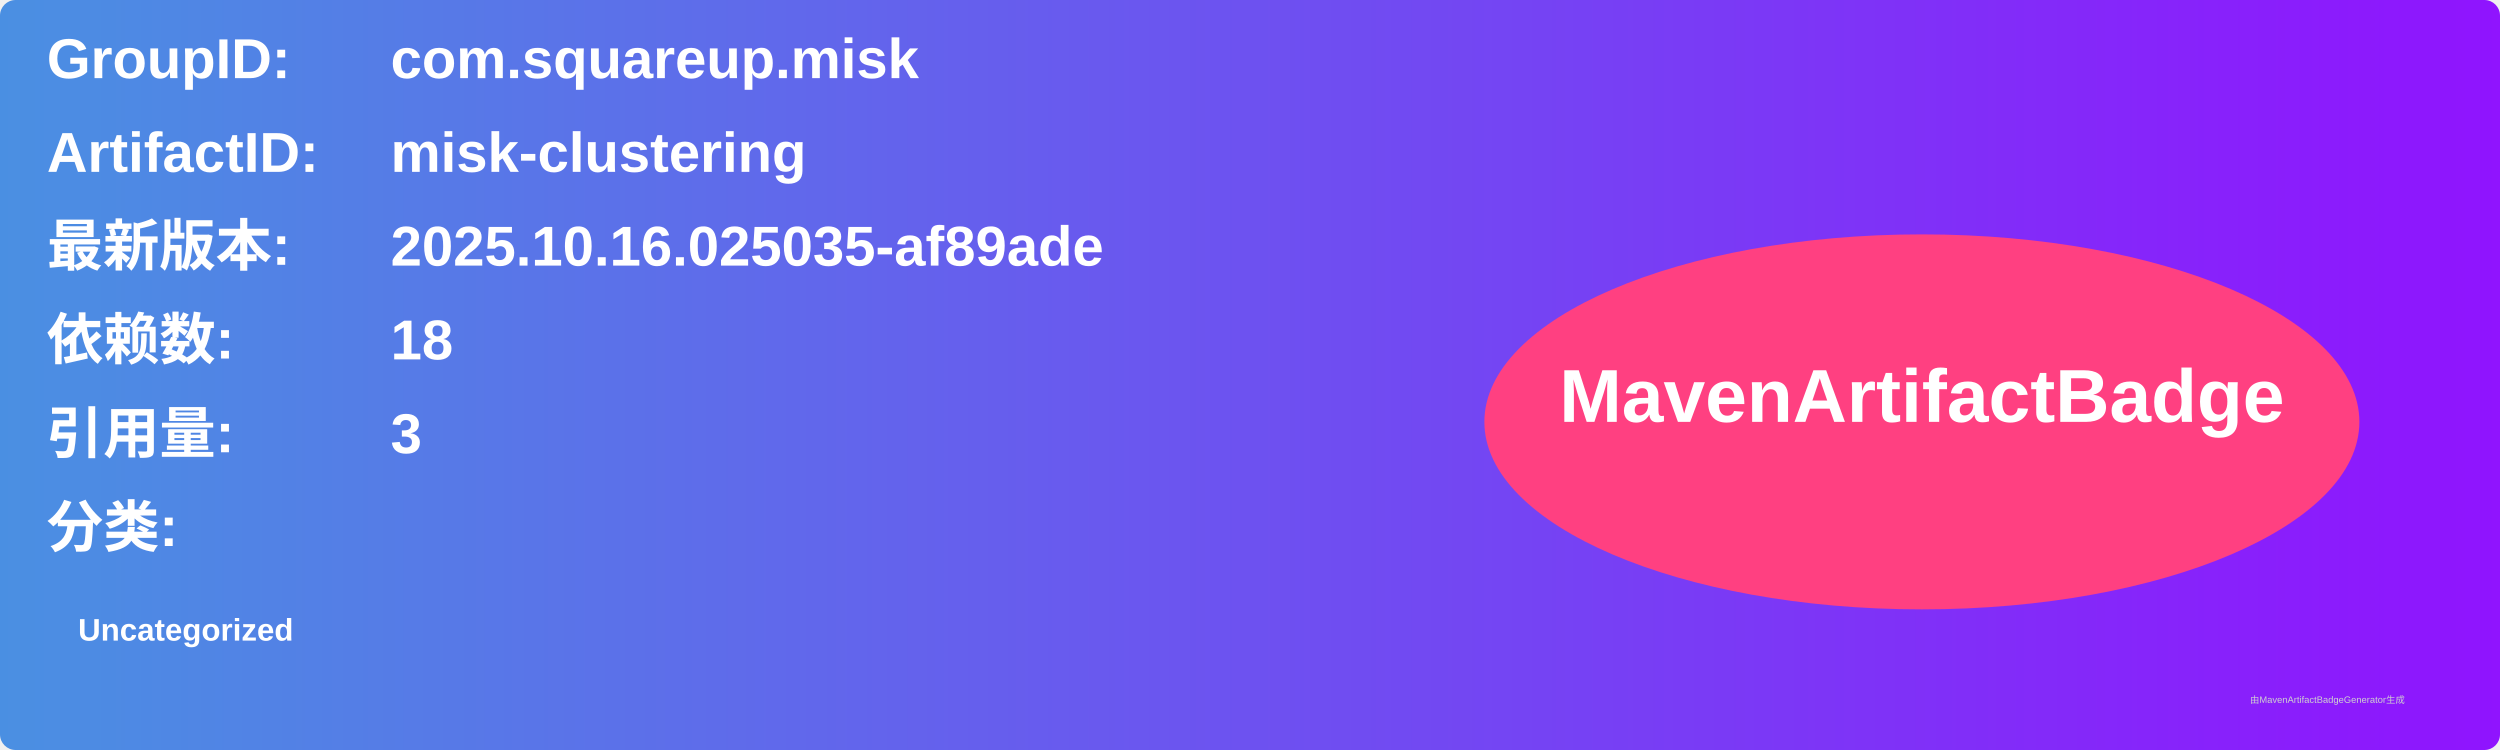
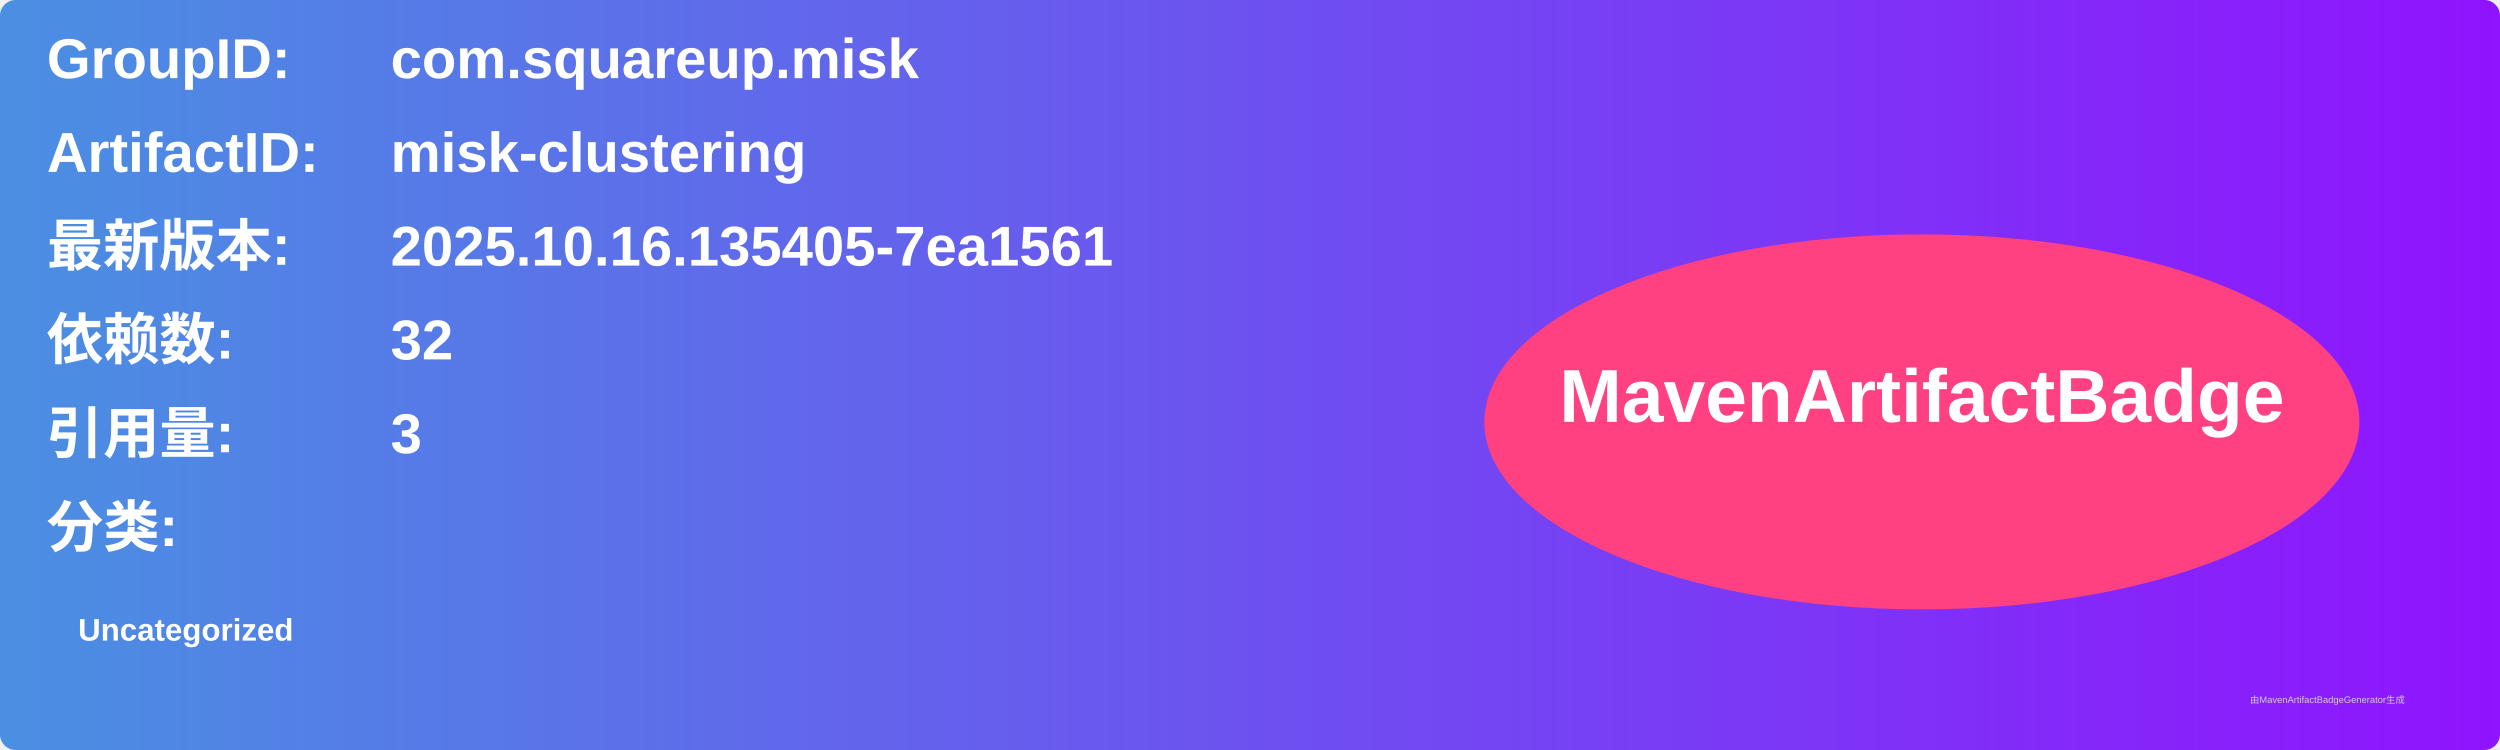
<svg xmlns="http://www.w3.org/2000/svg" width="800" height="240" viewBox="0 0 800 240">
  <linearGradient id="grad" x1="0%" y1="0%" x2="100%" y2="0%">
    <stop offset="0%" stop-color="#4a90e2" />
    <stop offset="100%" stop-color="#9013fe" />
  </linearGradient>
  <rect width="100%" height="100%" rx="5" ry="5" fill="url(#grad)" />
  <g transform="translate(15, 15)">
    <text x="0" y="10" font-family="Arial" font-size="18" fill="white" font-weight="bold" width="260">GroupID:</text>
    <text x="110" y="10" font-family="Arial" font-size="18" fill="white" font-weight="bold" width="460">com.squareup.misk</text>
    <text x="0" y="40" font-family="Arial" font-size="18" fill="white" font-weight="bold" width="260">ArtifactID:</text>
    <text x="110" y="40" font-family="Arial" font-size="18" fill="white" font-weight="bold" width="460">misk-clustering</text>
    <text x="0" y="70" font-family="Arial" font-size="18" fill="white" font-weight="bold">最新版本:</text>
    <text x="110" y="70" font-family="Arial" font-size="18" fill="white" font-weight="bold">
-       <tspan font-weight="bold">2025.10.16.025035-af89ade</tspan>
+       <tspan font-weight="bold">2025.10.16.135405-7ea1561</tspan>
    </text>
    <text x="0" y="100" font-family="Arial" font-size="18" fill="white" font-weight="bold">依赖数: </text>
    <text x="110" y="100" font-family="Arial" font-size="18" fill="white">
-       <tspan font-weight="bold">18</tspan>
+       <tspan font-weight="bold">32</tspan>
    </text>
    <text x="0" y="130" font-family="Arial" font-size="18" fill="white" font-weight="bold">引用量: </text>
    <text x="110" y="130" font-family="Arial" font-size="18" fill="white">
      <tspan font-weight="bold">3</tspan>
    </text>
    <text x="0" y="160" font-family="Arial" font-size="18" fill="white" font-weight="bold">分类:</text>
    <text x="10" y="190" font-family="Arial" font-size="10" fill="white">
      <tspan font-weight="bold">Uncategorized</tspan>
    </text>
    <ellipse cx="600" cy="120" rx="140" ry="60" fill="#ff4081" />
    <text x="600" y="120" text-anchor="middle" font-family="Arial" font-size="24" fill="white" font-weight="bold">MavenArtifactBadge</text>
  </g>
  <text x="720" y="225" font-family="Arial" font-size="3" fill="#d0d0d0">由MavenArtifactBadgeGenerator生成</text>
</svg>
